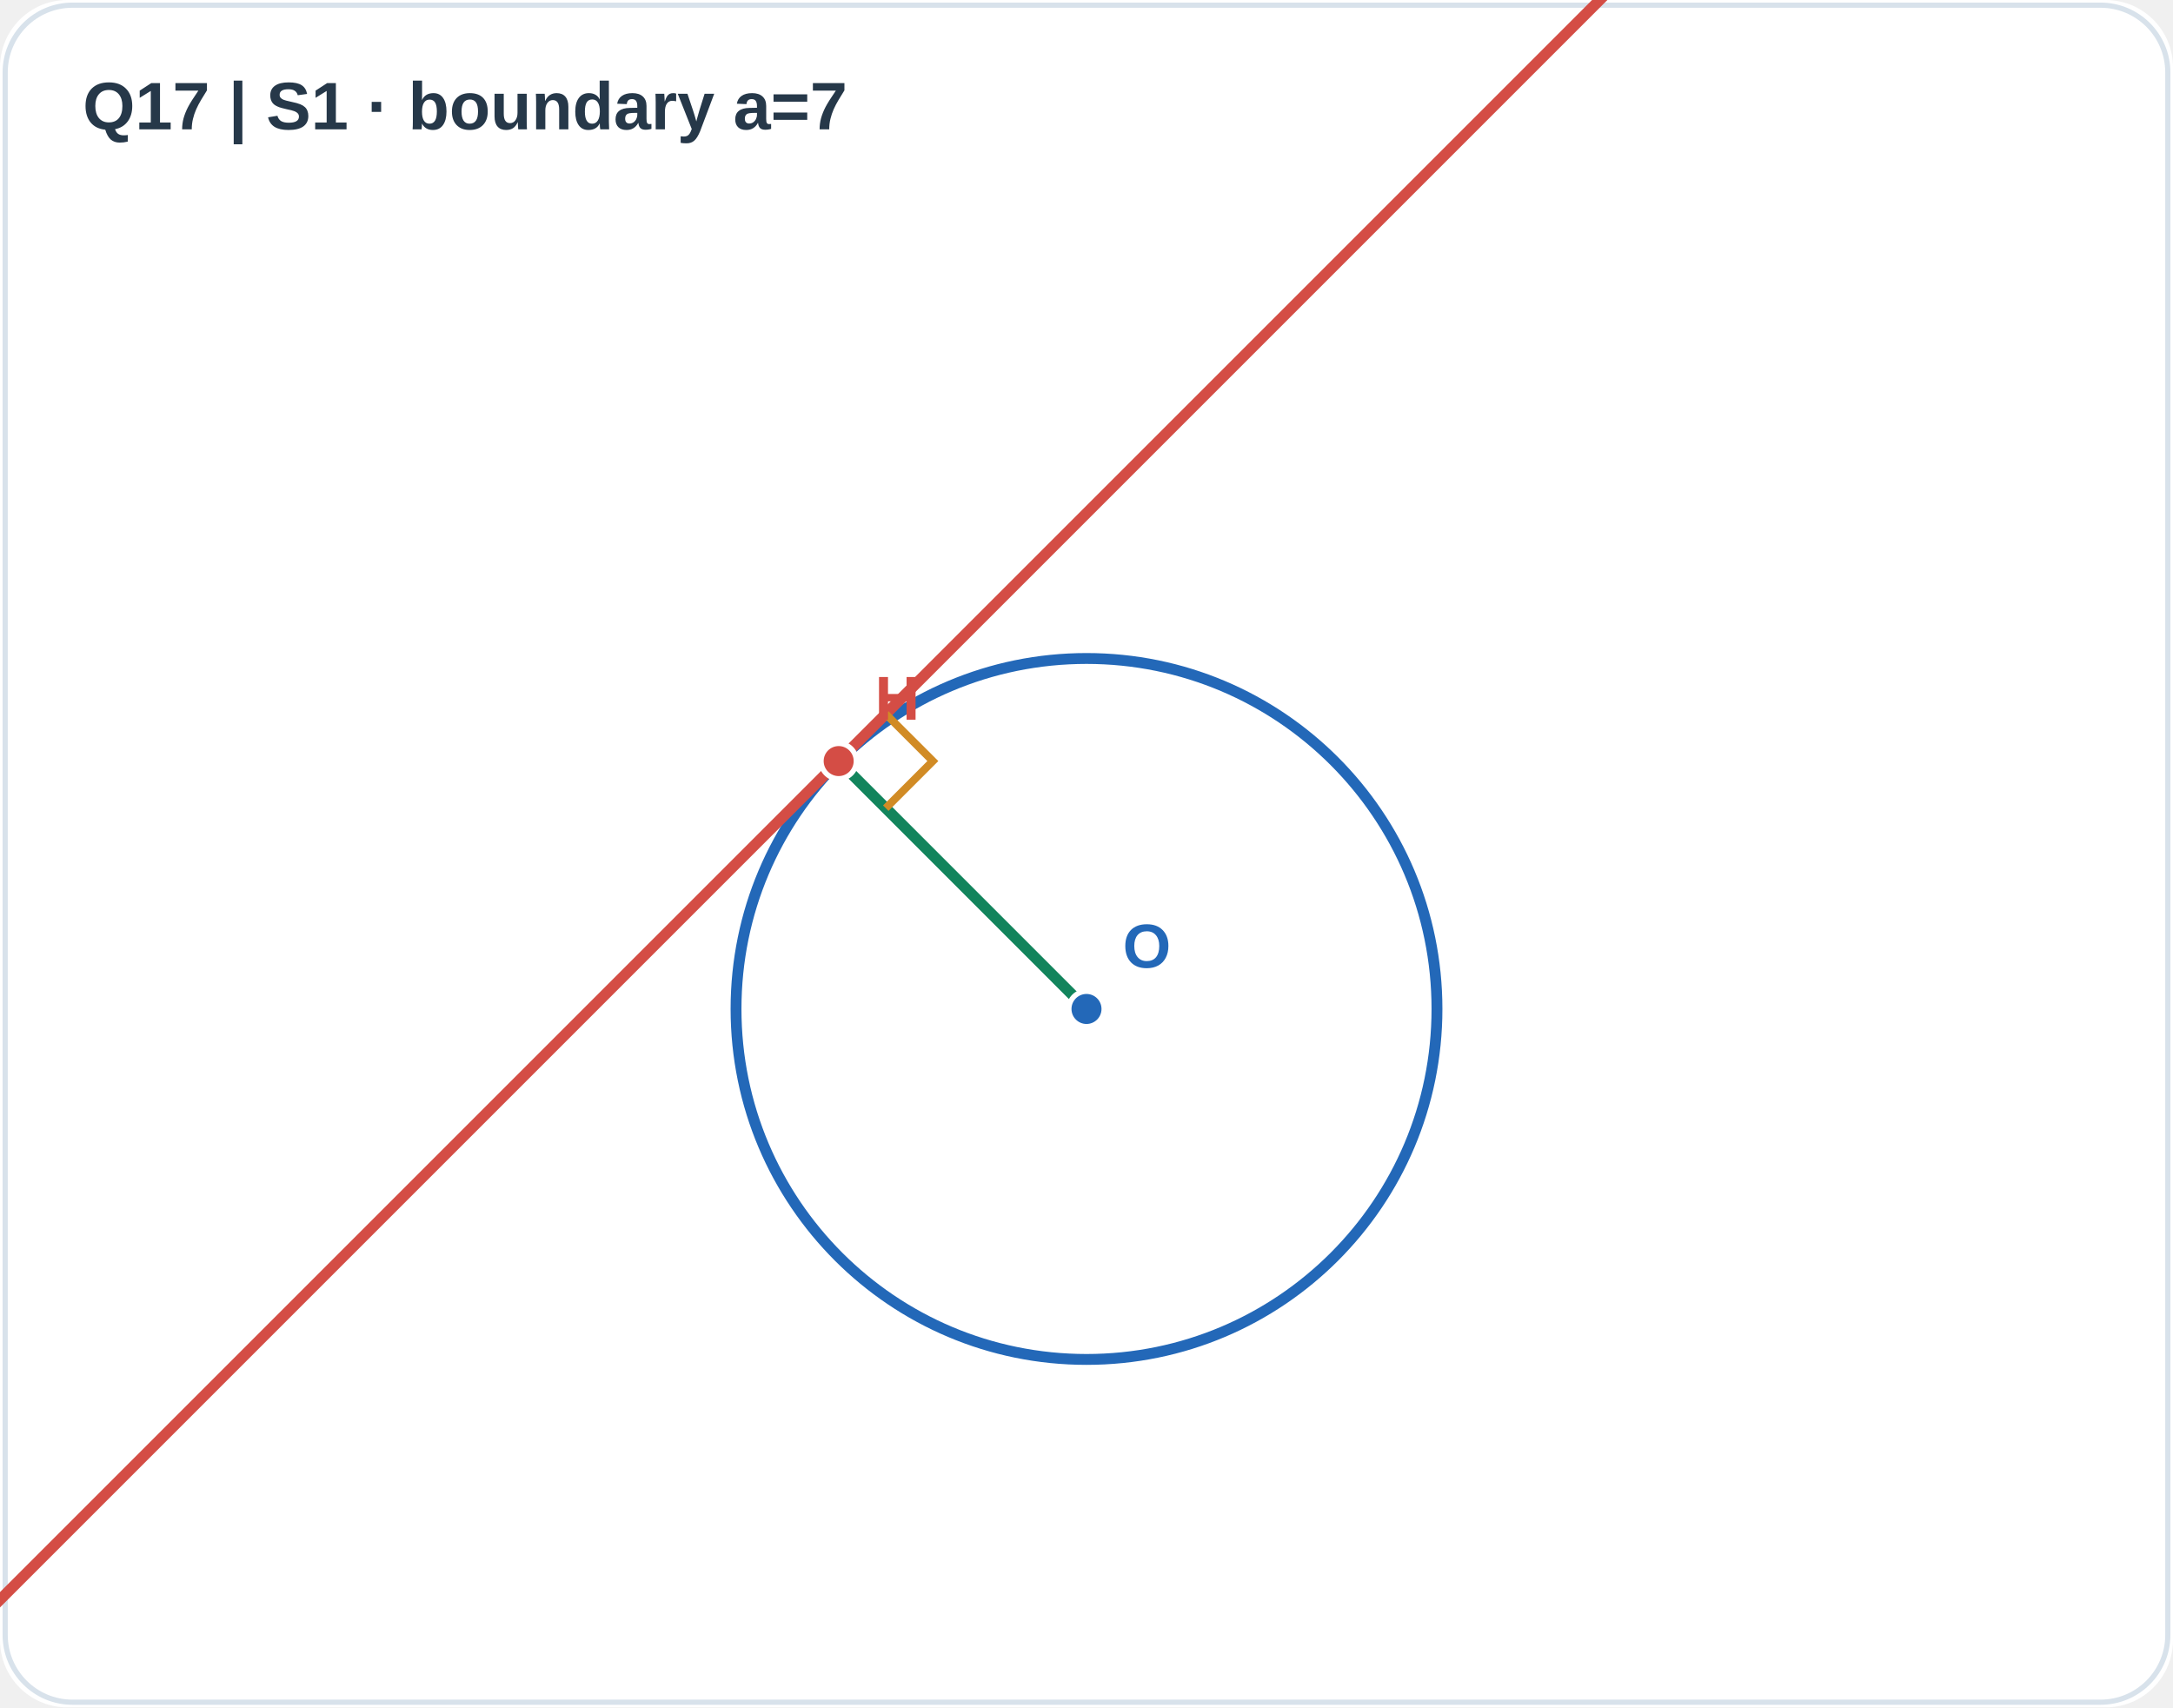
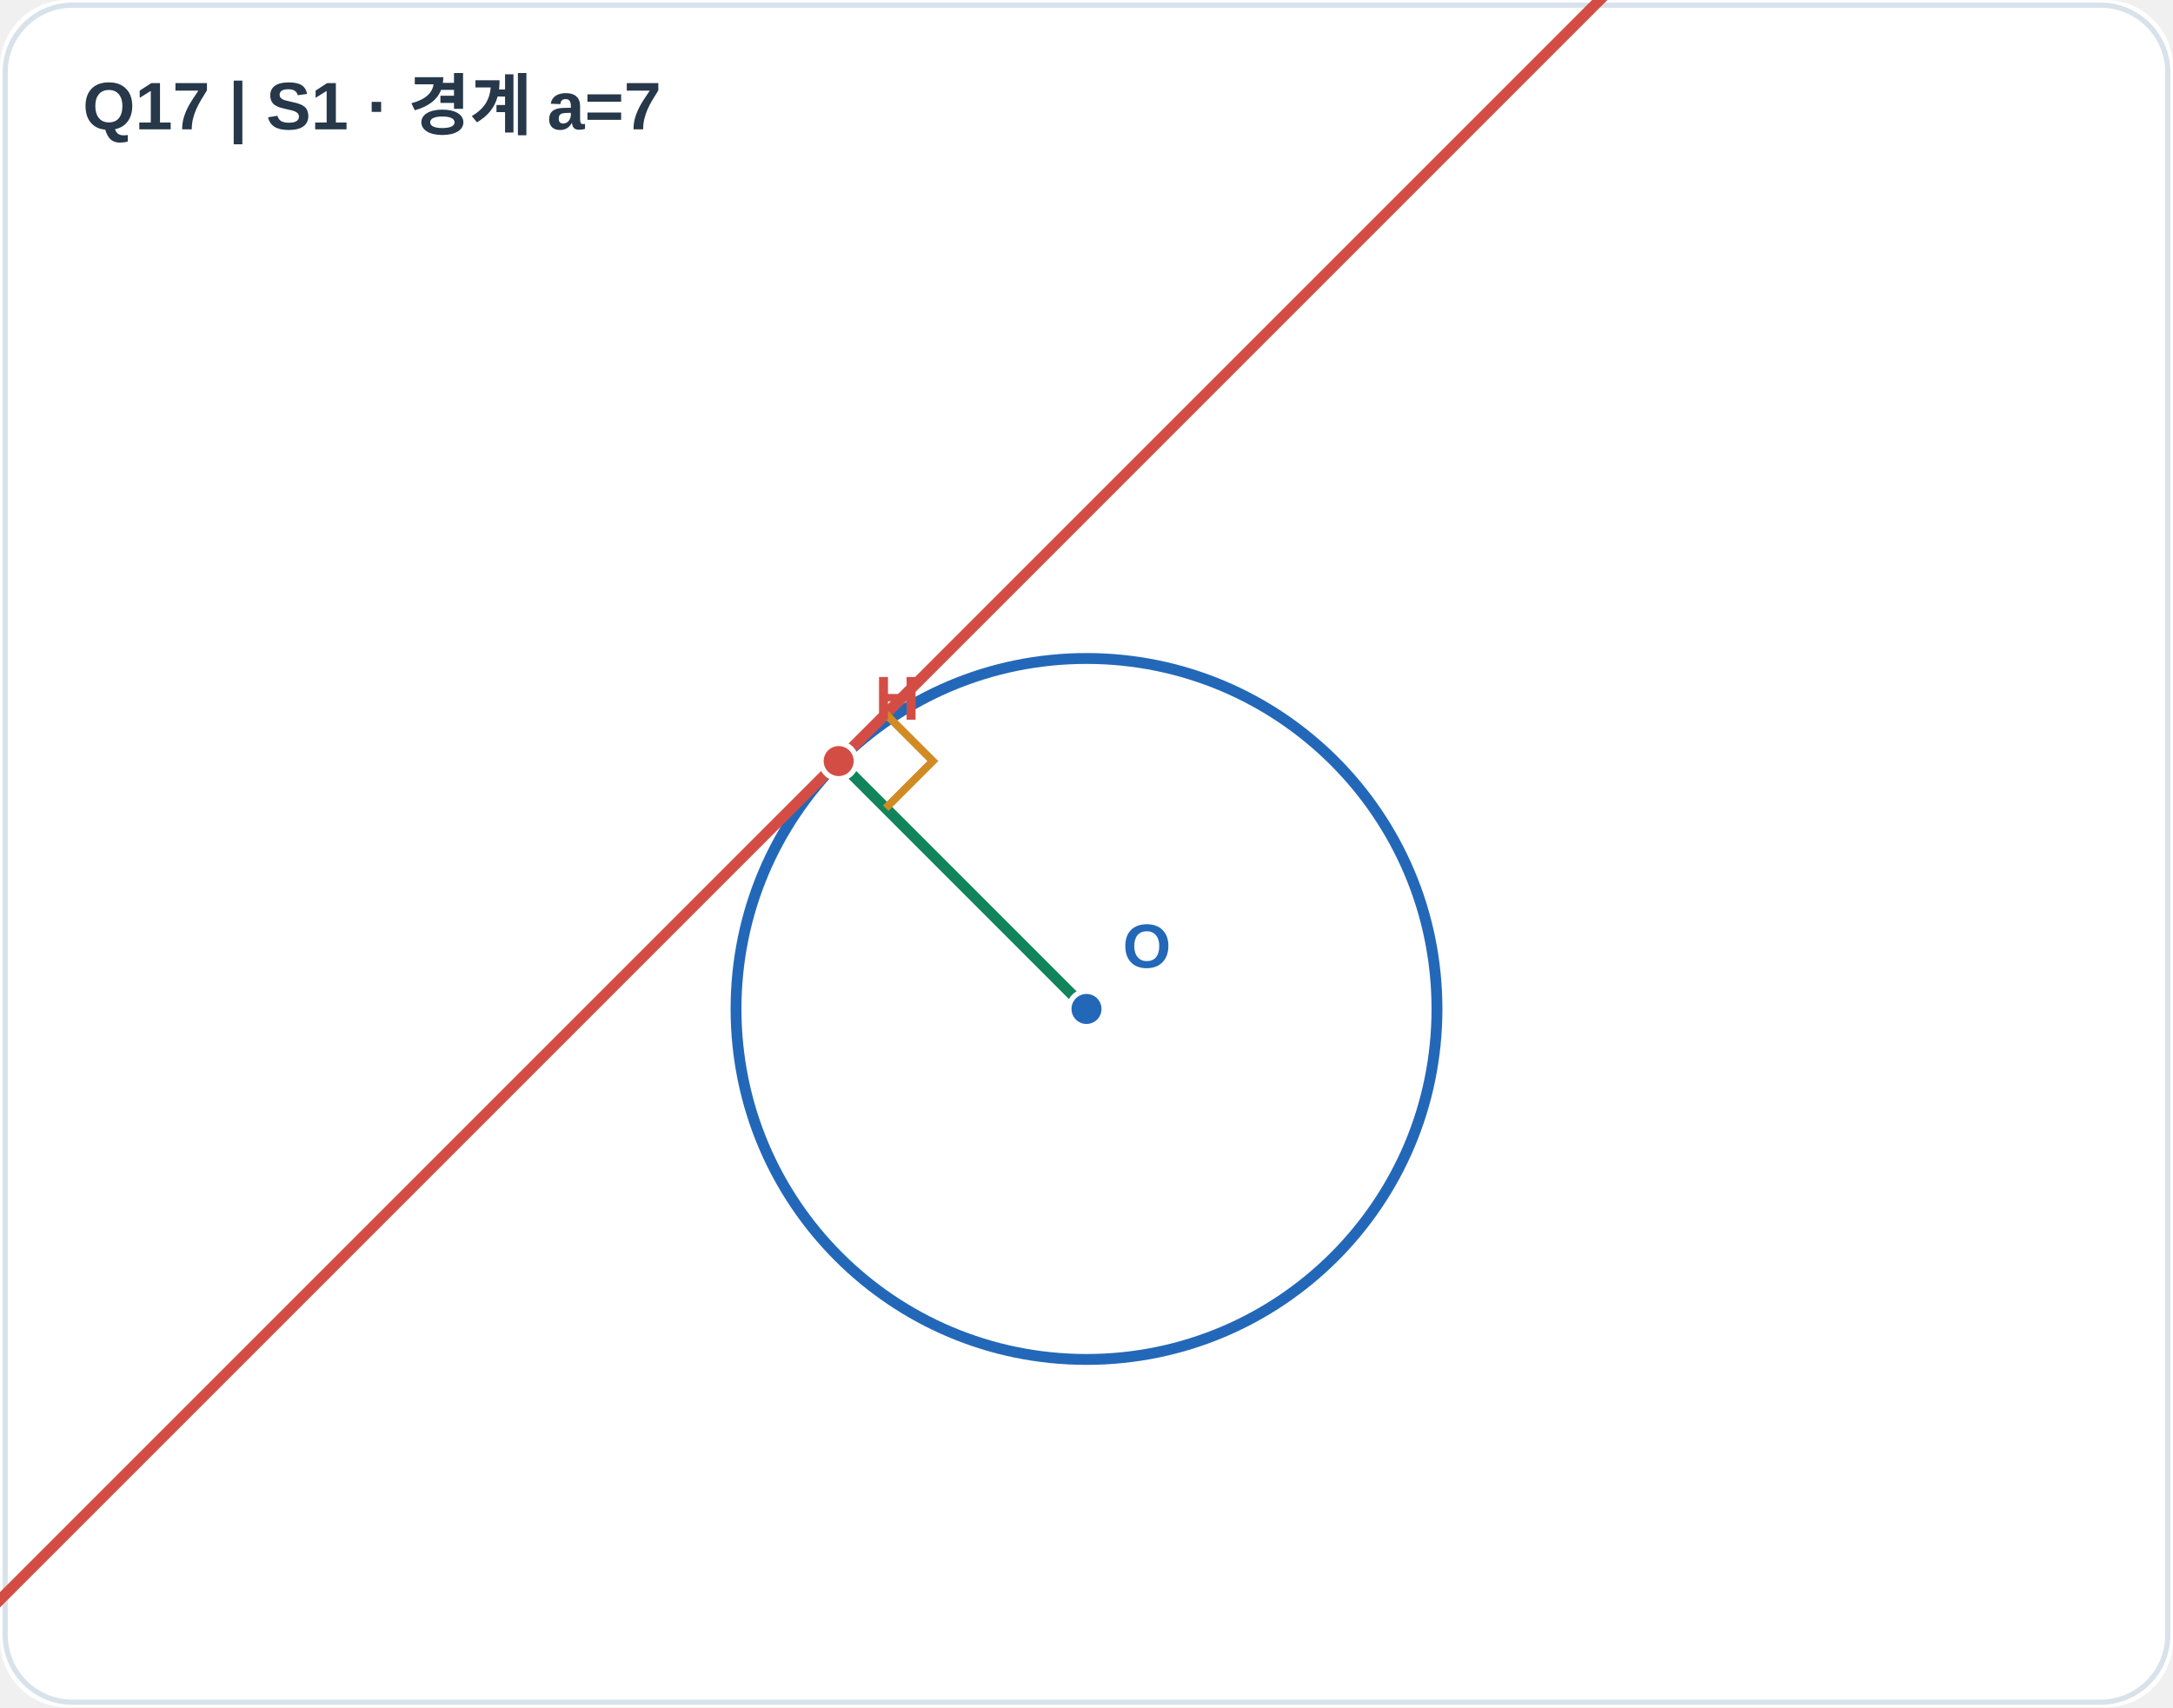
- <svg xmlns="http://www.w3.org/2000/svg" viewBox="0 0 420 330" width="420" height="330">
+ <svg xmlns="http://www.w3.org/2000/svg" viewBox="0 0 420 330" width="420" height="330" role="img" aria-labelledby="apms-a11y-351ecab91c11b247-title apms-a11y-351ecab91c11b247-desc">
  <rect width="420" height="330" rx="13" fill="#ffffff" />
  <rect x="1" y="1" width="418" height="328" rx="13" fill="none" stroke="#d8e2eb" />
-   <text x="16" y="25" fill="#263849" font-size="13" font-family="Arial,sans-serif" font-weight="bold">Q17  |  S1 · boundary a=7</text>
+   <text x="16" y="25" fill="#263849" font-size="13" font-family="Arial,sans-serif" font-weight="bold">Q17  |  S1 · 경계 a=7</text>
  <circle cx="210.00" cy="195.01" r="67.74" stroke="#2368b8" stroke-width="2.1" fill="none" fill-opacity="0.055" />
  <line x1="-177.31" y1="486.51" x2="501.51" y2="-192.31" stroke="#d44d45" stroke-width="2.1" />
  <line x1="210.00" y1="195.01" x2="162.10" y2="147.10" stroke="#12845c" stroke-width="2.1" />
  <polyline points="171.20,156.20 180.30,147.10 171.20,138.00" fill="none" stroke="#d18b25" stroke-width="1.5" />
  <circle cx="210.00" cy="195.01" r="3.4" fill="#2368b8" stroke="white" stroke-width="1" />
  <text x="217.00" y="187.01" font-family="Arial,sans-serif" font-size="12" font-weight="600" fill="#2368b8">O</text>
  <circle cx="162.10" cy="147.10" r="3.4" fill="#d44d45" stroke="white" stroke-width="1" />
  <text x="169.10" y="139.10" font-family="Arial,sans-serif" font-size="12" font-weight="600" fill="#d44d45">H</text>
</svg>
